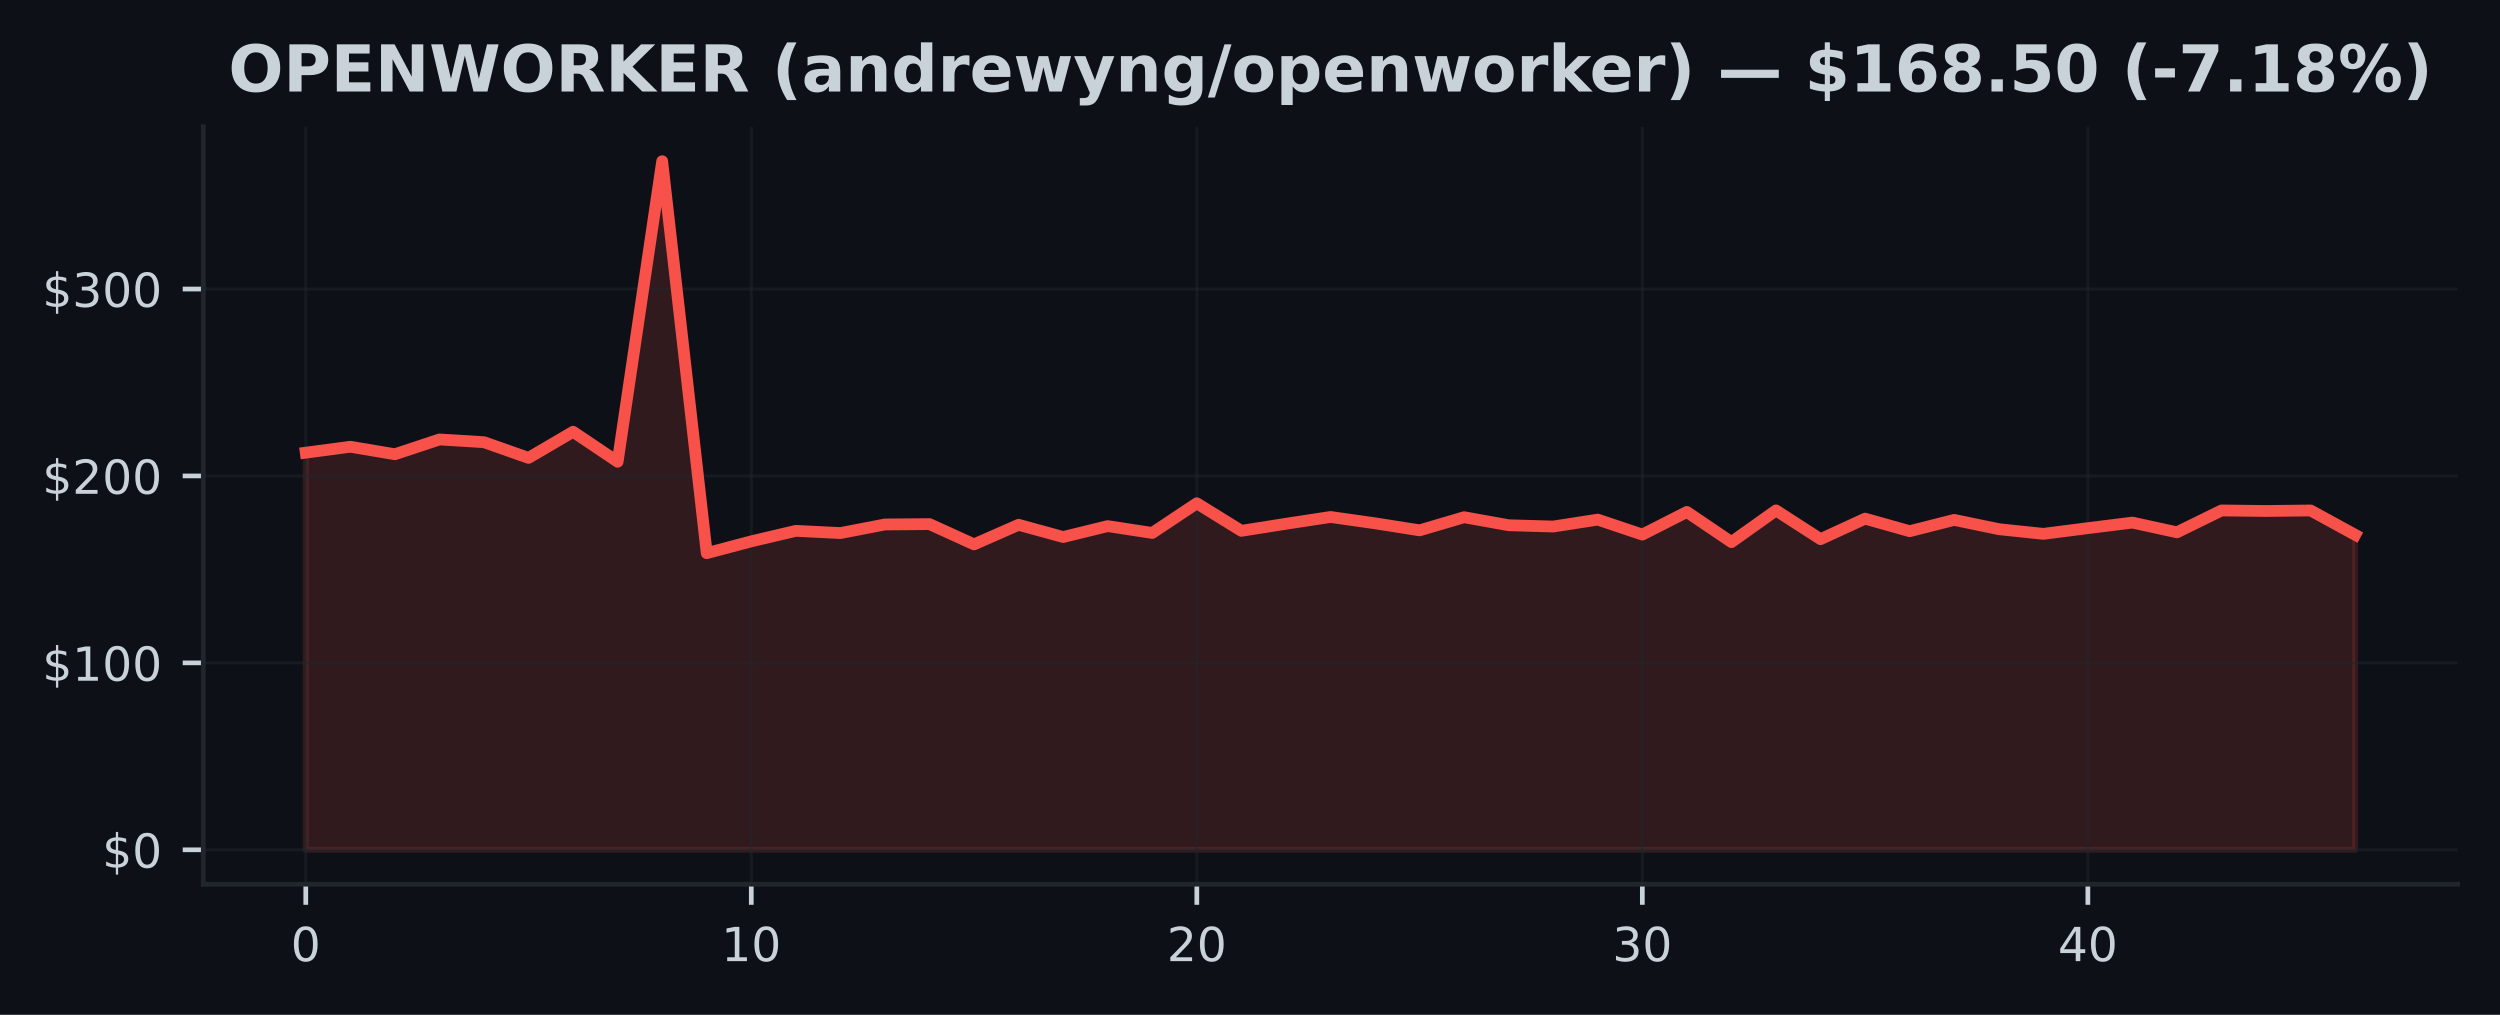
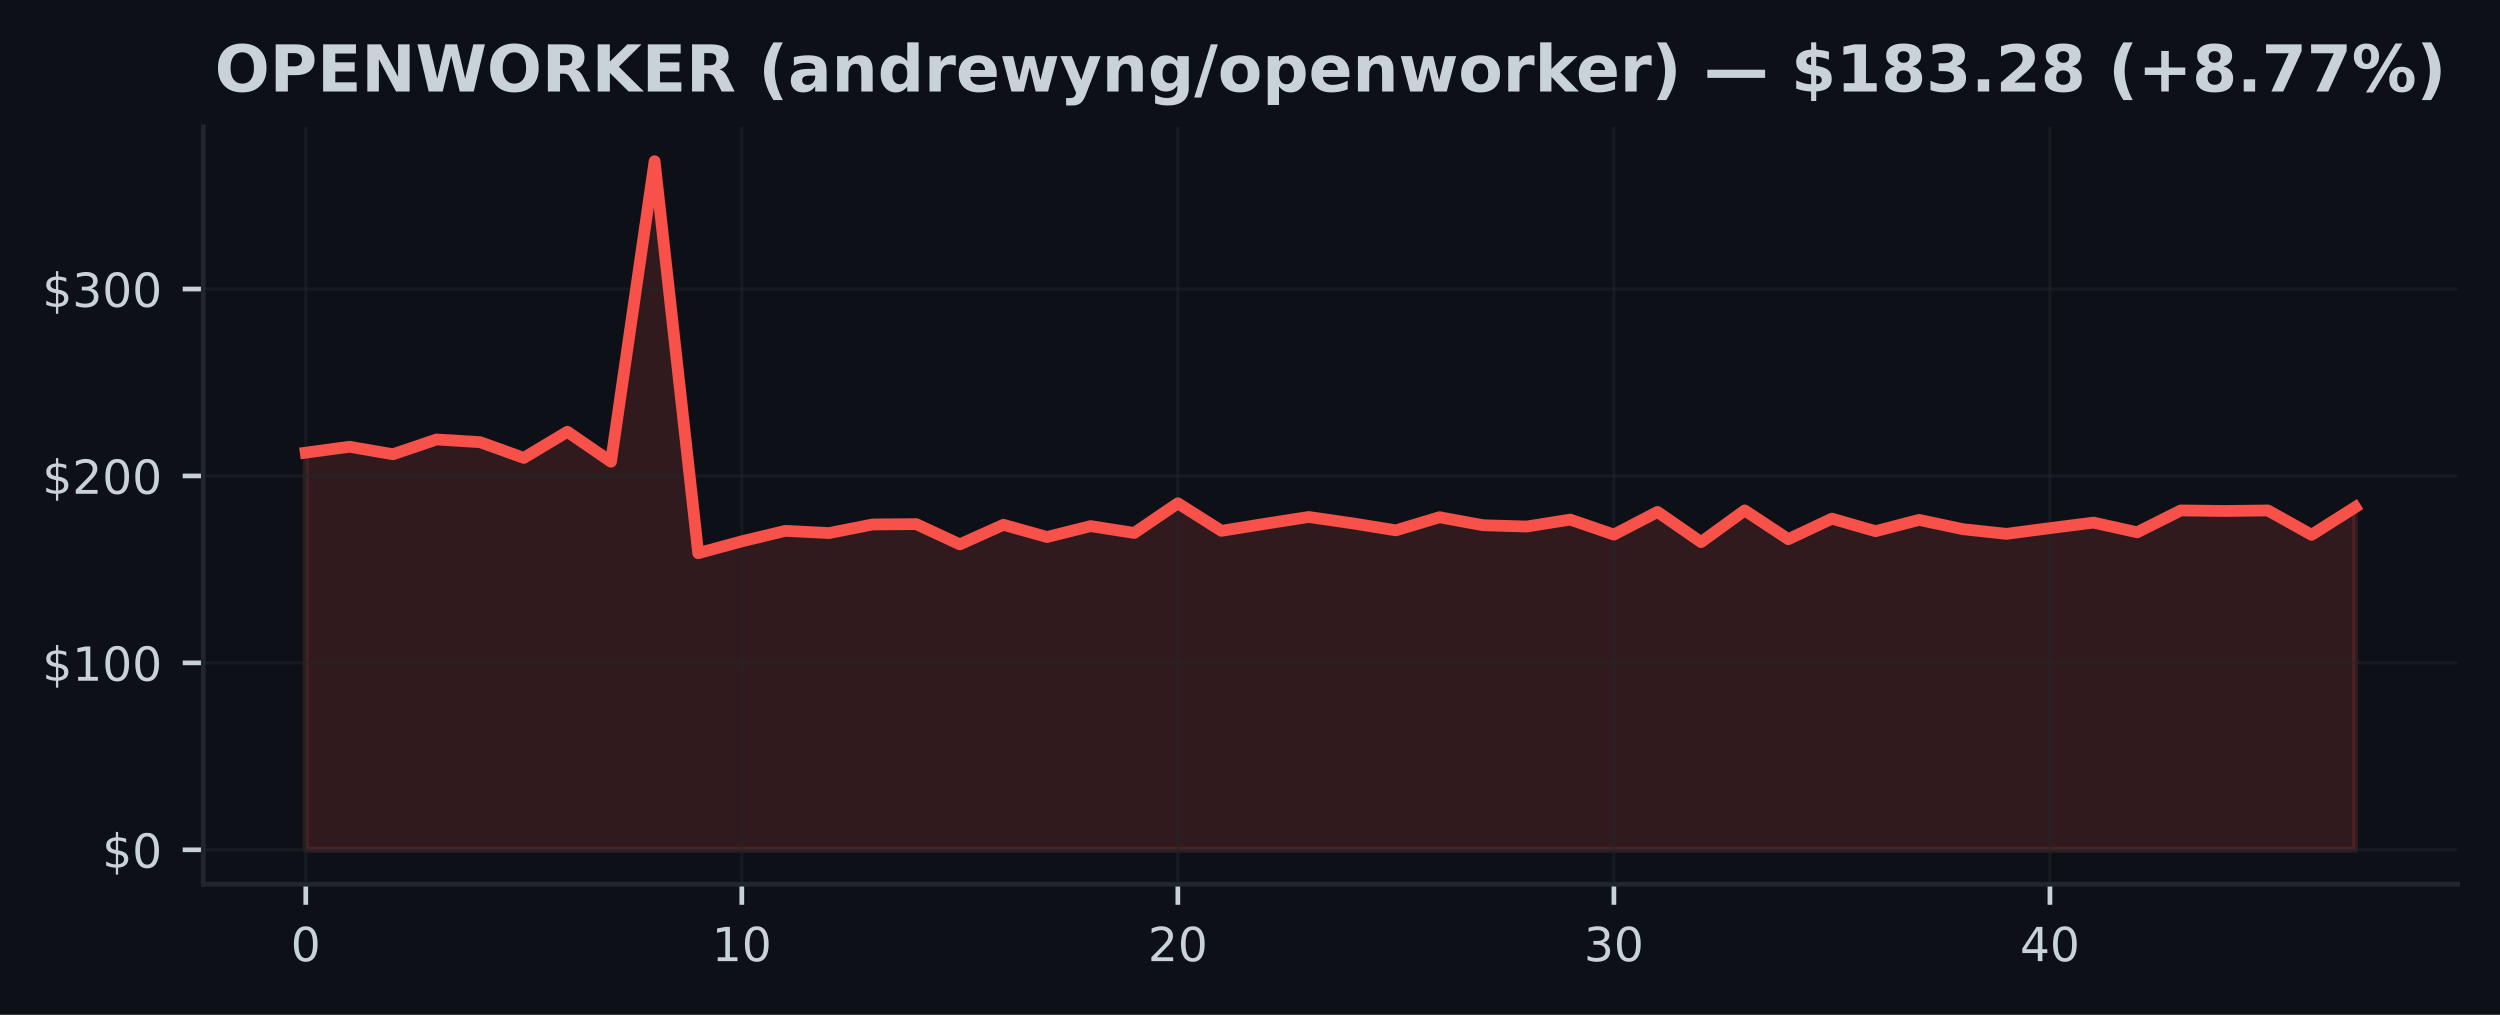
<svg xmlns="http://www.w3.org/2000/svg" xmlns:xlink="http://www.w3.org/1999/xlink" width="425pt" height="172.518pt" viewBox="0 0 425 172.518" version="1.1">
  <defs>
    <style type="text/css">*{stroke-linejoin: round; stroke-linecap: butt}</style>
  </defs>
  <g id="figure_1">
    <g id="patch_1">
      <path d="M 0 172.518  L 425 172.518  L 425 0  L 0 0  z " style="fill: #0d1117" />
    </g>
    <g id="axes_1">
      <g id="patch_2">
        <path d="M 34.56 150.318  L 417.8 150.318  L 417.8 21.558  L 34.56 21.558  z " style="fill: #0d1117" />
      </g>
      <g id="FillBetweenPolyCollection_1">
        <defs>
-           <path id="mb3d526b3e8" d="M 51.98 -28.053  L 51.98 -95.563  L 59.554 -96.571  L 67.128 -95.296  L 74.702 -97.81  L 82.276 -97.346  L 89.85 -94.677  L 97.423 -99.119  L 104.997 -94.025  L 112.571 -145.107  L 120.145 -78.48  L 127.719 -80.491  L 135.293 -82.274  L 142.867 -81.896  L 150.441 -83.358  L 158.015 -83.421  L 165.589 -79.977  L 173.163 -83.304  L 180.737 -81.226  L 188.31 -83.081  L 195.884 -81.915  L 203.458 -86.961  L 211.032 -82.277  L 218.606 -83.475  L 226.18 -84.632  L 233.754 -83.558  L 241.328 -82.36  L 248.902 -84.591  L 256.476 -83.228  L 264.05 -83.008  L 271.623 -84.184  L 279.197 -81.639  L 286.771 -85.49  L 294.345 -80.361  L 301.919 -85.747  L 309.493 -80.86  L 317.067 -84.346  L 324.641 -82.217  L 332.215 -84.136  L 339.789 -82.56  L 347.363 -81.763  L 354.937 -82.735  L 362.51 -83.676  L 370.084 -82.026  L 377.658 -85.741  L 385.232 -85.649  L 392.806 -85.738  L 400.38 -81.597  L 400.38 -28.053  L 400.38 -28.053  L 392.806 -28.053  L 385.232 -28.053  L 377.658 -28.053  L 370.084 -28.053  L 362.51 -28.053  L 354.937 -28.053  L 347.363 -28.053  L 339.789 -28.053  L 332.215 -28.053  L 324.641 -28.053  L 317.067 -28.053  L 309.493 -28.053  L 301.919 -28.053  L 294.345 -28.053  L 286.771 -28.053  L 279.197 -28.053  L 271.623 -28.053  L 264.05 -28.053  L 256.476 -28.053  L 248.902 -28.053  L 241.328 -28.053  L 233.754 -28.053  L 226.18 -28.053  L 218.606 -28.053  L 211.032 -28.053  L 203.458 -28.053  L 195.884 -28.053  L 188.31 -28.053  L 180.737 -28.053  L 173.163 -28.053  L 165.589 -28.053  L 158.015 -28.053  L 150.441 -28.053  L 142.867 -28.053  L 135.293 -28.053  L 127.719 -28.053  L 120.145 -28.053  L 112.571 -28.053  L 104.997 -28.053  L 97.423 -28.053  L 89.85 -28.053  L 82.276 -28.053  L 74.702 -28.053  L 67.128 -28.053  L 59.554 -28.053  L 51.98 -28.053  z " style="stroke: #f85149; stroke-opacity: 0.15" />
+           <path id="md46fcd8a33" d="M 51.98 -28.053  L 51.98 -95.563  L 59.393 -96.571  L 66.806 -95.296  L 74.218 -97.81  L 81.631 -97.346  L 89.044 -94.677  L 96.457 -99.119  L 103.869 -94.025  L 111.282 -145.107  L 118.695 -78.48  L 126.108 -80.491  L 133.52 -82.274  L 140.933 -81.896  L 148.346 -83.358  L 155.759 -83.421  L 163.171 -79.977  L 170.584 -83.304  L 177.997 -81.226  L 185.41 -83.081  L 192.823 -81.915  L 200.235 -86.961  L 207.648 -82.277  L 215.061 -83.475  L 222.474 -84.632  L 229.886 -83.558  L 237.299 -82.36  L 244.712 -84.591  L 252.125 -83.228  L 259.537 -83.008  L 266.95 -84.184  L 274.363 -81.639  L 281.776 -85.49  L 289.189 -80.361  L 296.601 -85.747  L 304.014 -80.86  L 311.427 -84.346  L 318.84 -82.217  L 326.252 -84.136  L 333.665 -82.56  L 341.078 -81.763  L 348.491 -82.735  L 355.903 -83.676  L 363.316 -82.026  L 370.729 -85.741  L 378.142 -85.649  L 385.554 -85.738  L 392.967 -81.597  L 400.38 -86.294  L 400.38 -28.053  L 400.38 -28.053  L 392.967 -28.053  L 385.554 -28.053  L 378.142 -28.053  L 370.729 -28.053  L 363.316 -28.053  L 355.903 -28.053  L 348.491 -28.053  L 341.078 -28.053  L 333.665 -28.053  L 326.252 -28.053  L 318.84 -28.053  L 311.427 -28.053  L 304.014 -28.053  L 296.601 -28.053  L 289.189 -28.053  L 281.776 -28.053  L 274.363 -28.053  L 266.95 -28.053  L 259.537 -28.053  L 252.125 -28.053  L 244.712 -28.053  L 237.299 -28.053  L 229.886 -28.053  L 222.474 -28.053  L 215.061 -28.053  L 207.648 -28.053  L 200.235 -28.053  L 192.823 -28.053  L 185.41 -28.053  L 177.997 -28.053  L 170.584 -28.053  L 163.171 -28.053  L 155.759 -28.053  L 148.346 -28.053  L 140.933 -28.053  L 133.52 -28.053  L 126.108 -28.053  L 118.695 -28.053  L 111.282 -28.053  L 103.869 -28.053  L 96.457 -28.053  L 89.044 -28.053  L 81.631 -28.053  L 74.218 -28.053  L 66.806 -28.053  L 59.393 -28.053  L 51.98 -28.053  z " style="stroke: #f85149; stroke-opacity: 0.15" />
        </defs>
-         <g clip-path="url(#pcbb90c6003)">
-           <use xlink:href="#mb3d526b3e8" x="0" y="172.518" style="fill: #f85149; fill-opacity: 0.15; stroke: #f85149; stroke-opacity: 0.15" />
+         <g clip-path="url(#pa73be87cc6)">
+           <use xlink:href="#md46fcd8a33" x="0" y="172.518" style="fill: #f85149; fill-opacity: 0.15; stroke: #f85149; stroke-opacity: 0.15" />
        </g>
      </g>
      <g id="matplotlib.axis_1">
        <g id="xtick_1">
          <g id="line2d_1">
-             <path d="M 51.98 150.318  L 51.98 21.558  " clip-path="url(#pcbb90c6003)" style="fill: none; stroke: #21262d; stroke-opacity: 0.5; stroke-width: 0.5; stroke-linecap: square" />
+             <path d="M 51.98 150.318  L 51.98 21.558  " clip-path="url(#pa73be87cc6)" style="fill: none; stroke: #21262d; stroke-opacity: 0.5; stroke-width: 0.5; stroke-linecap: square" />
          </g>
          <g id="line2d_2">
            <defs>
-               <path id="mde42658c79" d="M 0 0  L 0 3.5  " style="stroke: #c9d1d9; stroke-width: 0.8" />
+               <path id="m5f9de7ad8f" d="M 0 0  L 0 3.5  " style="stroke: #c9d1d9; stroke-width: 0.8" />
            </defs>
            <g>
-               <use xlink:href="#mde42658c79" x="51.98" y="150.318" style="fill: #c9d1d9; stroke: #c9d1d9; stroke-width: 0.8" />
+               <use xlink:href="#m5f9de7ad8f" x="51.98" y="150.318" style="fill: #c9d1d9; stroke: #c9d1d9; stroke-width: 0.8" />
            </g>
          </g>
          <g id="text_1">
            <g style="fill: #c9d1d9" transform="translate(49.435 163.3964) scale(0.08 -0.08)">
              <defs>
                <path id="DejaVuSans-13" d="M 2034 4250  Q 1547 4250 1301 3770  Q 1056 3291 1056 2328  Q 1056 1369 1301 889  Q 1547 409 2034 409  Q 2525 409 2770 889  Q 3016 1369 3016 2328  Q 3016 3291 2770 3770  Q 2525 4250 2034 4250  z M 2034 4750  Q 2819 4750 3233 4129  Q 3647 3509 3647 2328  Q 3647 1150 3233 529  Q 2819 -91 2034 -91  Q 1250 -91 836 529  Q 422 1150 422 2328  Q 422 3509 836 4129  Q 1250 4750 2034 4750  z " transform="scale(0.015625)" />
              </defs>
              <use xlink:href="#DejaVuSans-13" />
            </g>
          </g>
        </g>
        <g id="xtick_2">
          <g id="line2d_3">
-             <path d="M 127.719 150.318  L 127.719 21.558  " clip-path="url(#pcbb90c6003)" style="fill: none; stroke: #21262d; stroke-opacity: 0.5; stroke-width: 0.5; stroke-linecap: square" />
+             <path d="M 126.108 150.318  L 126.108 21.558  " clip-path="url(#pa73be87cc6)" style="fill: none; stroke: #21262d; stroke-opacity: 0.5; stroke-width: 0.5; stroke-linecap: square" />
          </g>
          <g id="line2d_4">
            <g>
-               <use xlink:href="#mde42658c79" x="127.719" y="150.318" style="fill: #c9d1d9; stroke: #c9d1d9; stroke-width: 0.8" />
+               <use xlink:href="#m5f9de7ad8f" x="126.108" y="150.318" style="fill: #c9d1d9; stroke: #c9d1d9; stroke-width: 0.8" />
            </g>
          </g>
          <g id="text_2">
-             <g style="fill: #c9d1d9" transform="translate(122.6291 163.3964) scale(0.08 -0.08)">
+             <g style="fill: #c9d1d9" transform="translate(121.0177 163.3964) scale(0.08 -0.08)">
              <defs>
                <path id="DejaVuSans-14" d="M 794 531  L 1825 531  L 1825 4091  L 703 3866  L 703 4441  L 1819 4666  L 2450 4666  L 2450 531  L 3481 531  L 3481 0  L 794 0  L 794 531  z " transform="scale(0.015625)" />
              </defs>
              <use xlink:href="#DejaVuSans-14" />
              <use xlink:href="#DejaVuSans-13" transform="translate(63.625 0)" />
            </g>
          </g>
        </g>
        <g id="xtick_3">
          <g id="line2d_5">
-             <path d="M 203.458 150.318  L 203.458 21.558  " clip-path="url(#pcbb90c6003)" style="fill: none; stroke: #21262d; stroke-opacity: 0.5; stroke-width: 0.5; stroke-linecap: square" />
+             <path d="M 200.235 150.318  L 200.235 21.558  " clip-path="url(#pa73be87cc6)" style="fill: none; stroke: #21262d; stroke-opacity: 0.5; stroke-width: 0.5; stroke-linecap: square" />
          </g>
          <g id="line2d_6">
            <g>
-               <use xlink:href="#mde42658c79" x="203.458" y="150.318" style="fill: #c9d1d9; stroke: #c9d1d9; stroke-width: 0.8" />
+               <use xlink:href="#m5f9de7ad8f" x="200.235" y="150.318" style="fill: #c9d1d9; stroke: #c9d1d9; stroke-width: 0.8" />
            </g>
          </g>
          <g id="text_3">
-             <g style="fill: #c9d1d9" transform="translate(198.3683 163.3964) scale(0.08 -0.08)">
+             <g style="fill: #c9d1d9" transform="translate(195.1453 163.3964) scale(0.08 -0.08)">
              <defs>
                <path id="DejaVuSans-15" d="M 1228 531  L 3431 531  L 3431 0  L 469 0  L 469 531  Q 828 903 1448 1529  Q 2069 2156 2228 2338  Q 2531 2678 2651 2914  Q 2772 3150 2772 3378  Q 2772 3750 2511 3984  Q 2250 4219 1831 4219  Q 1534 4219 1204 4116  Q 875 4013 500 3803  L 500 4441  Q 881 4594 1212 4672  Q 1544 4750 1819 4750  Q 2544 4750 2975 4387  Q 3406 4025 3406 3419  Q 3406 3131 3298 2873  Q 3191 2616 2906 2266  Q 2828 2175 2409 1742  Q 1991 1309 1228 531  z " transform="scale(0.015625)" />
              </defs>
              <use xlink:href="#DejaVuSans-15" />
              <use xlink:href="#DejaVuSans-13" transform="translate(63.625 0)" />
            </g>
          </g>
        </g>
        <g id="xtick_4">
          <g id="line2d_7">
-             <path d="M 279.197 150.318  L 279.197 21.558  " clip-path="url(#pcbb90c6003)" style="fill: none; stroke: #21262d; stroke-opacity: 0.5; stroke-width: 0.5; stroke-linecap: square" />
+             <path d="M 274.363 150.318  L 274.363 21.558  " clip-path="url(#pa73be87cc6)" style="fill: none; stroke: #21262d; stroke-opacity: 0.5; stroke-width: 0.5; stroke-linecap: square" />
          </g>
          <g id="line2d_8">
            <g>
-               <use xlink:href="#mde42658c79" x="279.197" y="150.318" style="fill: #c9d1d9; stroke: #c9d1d9; stroke-width: 0.8" />
+               <use xlink:href="#m5f9de7ad8f" x="274.363" y="150.318" style="fill: #c9d1d9; stroke: #c9d1d9; stroke-width: 0.8" />
            </g>
          </g>
          <g id="text_4">
-             <g style="fill: #c9d1d9" transform="translate(274.1074 163.3964) scale(0.08 -0.08)">
+             <g style="fill: #c9d1d9" transform="translate(269.273 163.3964) scale(0.08 -0.08)">
              <defs>
                <path id="DejaVuSans-16" d="M 2597 2516  Q 3050 2419 3304 2112  Q 3559 1806 3559 1356  Q 3559 666 3084 287  Q 2609 -91 1734 -91  Q 1441 -91 1130 -33  Q 819 25 488 141  L 488 750  Q 750 597 1062 519  Q 1375 441 1716 441  Q 2309 441 2620 675  Q 2931 909 2931 1356  Q 2931 1769 2642 2001  Q 2353 2234 1838 2234  L 1294 2234  L 1294 2753  L 1863 2753  Q 2328 2753 2575 2939  Q 2822 3125 2822 3475  Q 2822 3834 2567 4026  Q 2313 4219 1838 4219  Q 1578 4219 1281 4162  Q 984 4106 628 3988  L 628 4550  Q 988 4650 1302 4700  Q 1616 4750 1894 4750  Q 2613 4750 3031 4423  Q 3450 4097 3450 3541  Q 3450 3153 3228 2886  Q 3006 2619 2597 2516  z " transform="scale(0.015625)" />
              </defs>
              <use xlink:href="#DejaVuSans-16" />
              <use xlink:href="#DejaVuSans-13" transform="translate(63.625 0)" />
            </g>
          </g>
        </g>
        <g id="xtick_5">
          <g id="line2d_9">
-             <path d="M 354.937 150.318  L 354.937 21.558  " clip-path="url(#pcbb90c6003)" style="fill: none; stroke: #21262d; stroke-opacity: 0.5; stroke-width: 0.5; stroke-linecap: square" />
+             <path d="M 348.491 150.318  L 348.491 21.558  " clip-path="url(#pa73be87cc6)" style="fill: none; stroke: #21262d; stroke-opacity: 0.5; stroke-width: 0.5; stroke-linecap: square" />
          </g>
          <g id="line2d_10">
            <g>
-               <use xlink:href="#mde42658c79" x="354.937" y="150.318" style="fill: #c9d1d9; stroke: #c9d1d9; stroke-width: 0.8" />
+               <use xlink:href="#m5f9de7ad8f" x="348.491" y="150.318" style="fill: #c9d1d9; stroke: #c9d1d9; stroke-width: 0.8" />
            </g>
          </g>
          <g id="text_5">
-             <g style="fill: #c9d1d9" transform="translate(349.8465 163.3964) scale(0.08 -0.08)">
+             <g style="fill: #c9d1d9" transform="translate(343.4006 163.3964) scale(0.08 -0.08)">
              <defs>
                <path id="DejaVuSans-17" d="M 2419 4116  L 825 1625  L 2419 1625  L 2419 4116  z M 2253 4666  L 3047 4666  L 3047 1625  L 3713 1625  L 3713 1100  L 3047 1100  L 3047 0  L 2419 0  L 2419 1100  L 313 1100  L 313 1709  L 2253 4666  z " transform="scale(0.015625)" />
              </defs>
              <use xlink:href="#DejaVuSans-17" />
              <use xlink:href="#DejaVuSans-13" transform="translate(63.625 0)" />
            </g>
          </g>
        </g>
      </g>
      <g id="matplotlib.axis_2">
        <g id="ytick_1">
          <g id="line2d_11">
-             <path d="M 34.56 144.466  L 417.8 144.466  " clip-path="url(#pcbb90c6003)" style="fill: none; stroke: #21262d; stroke-opacity: 0.5; stroke-width: 0.5; stroke-linecap: square" />
+             <path d="M 34.56 144.466  L 417.8 144.466  " clip-path="url(#pa73be87cc6)" style="fill: none; stroke: #21262d; stroke-opacity: 0.5; stroke-width: 0.5; stroke-linecap: square" />
          </g>
          <g id="line2d_12">
            <defs>
-               <path id="mb3b84b0745" d="M 0 0  L -3.5 0  " style="stroke: #c9d1d9; stroke-width: 0.8" />
+               <path id="m953958dd53" d="M 0 0  L -3.5 0  " style="stroke: #c9d1d9; stroke-width: 0.8" />
            </defs>
            <g>
-               <use xlink:href="#mb3b84b0745" x="34.56" y="144.466" style="fill: #c9d1d9; stroke: #c9d1d9; stroke-width: 0.8" />
+               <use xlink:href="#m953958dd53" x="34.56" y="144.466" style="fill: #c9d1d9; stroke: #c9d1d9; stroke-width: 0.8" />
            </g>
          </g>
          <g id="text_6">
            <g style="fill: #c9d1d9" transform="translate(17.38 147.5049) scale(0.08 -0.08)">
              <defs>
                <path id="DejaVuSans-7" d="M 2163 -941  L 1850 -941  L 1847 0  Q 1519 6 1191 76  Q 863 147 531 288  L 531 850  Q 850 650 1176 548  Q 1503 447 1850 444  L 1850 1869  Q 1159 1981 845 2250  Q 531 2519 531 2988  Q 531 3497 872 3790  Q 1213 4084 1850 4128  L 1850 4863  L 2163 4863  L 2163 4138  Q 2453 4125 2725 4076  Q 2997 4028 3256 3944  L 3256 3397  Q 2997 3528 2723 3600  Q 2450 3672 2163 3684  L 2163 2350  Q 2872 2241 3206 1959  Q 3541 1678 3541 1191  Q 3541 663 3186 358  Q 2831 53 2163 6  L 2163 -941  z M 1850 2406  L 1850 3688  Q 1488 3647 1297 3481  Q 1106 3316 1106 3041  Q 1106 2772 1282 2622  Q 1459 2472 1850 2406  z M 2163 1806  L 2163 453  Q 2559 506 2761 678  Q 2963 850 2963 1131  Q 2963 1406 2770 1568  Q 2578 1731 2163 1806  z " transform="scale(0.015625)" />
              </defs>
              <use xlink:href="#DejaVuSans-7" />
              <use xlink:href="#DejaVuSans-13" transform="translate(63.625 0)" />
            </g>
          </g>
        </g>
        <g id="ytick_2">
          <g id="line2d_13">
-             <path d="M 34.56 112.688  L 417.8 112.688  " clip-path="url(#pcbb90c6003)" style="fill: none; stroke: #21262d; stroke-opacity: 0.5; stroke-width: 0.5; stroke-linecap: square" />
+             <path d="M 34.56 112.688  L 417.8 112.688  " clip-path="url(#pa73be87cc6)" style="fill: none; stroke: #21262d; stroke-opacity: 0.5; stroke-width: 0.5; stroke-linecap: square" />
          </g>
          <g id="line2d_14">
            <g>
-               <use xlink:href="#mb3b84b0745" x="34.56" y="112.688" style="fill: #c9d1d9; stroke: #c9d1d9; stroke-width: 0.8" />
+               <use xlink:href="#m953958dd53" x="34.56" y="112.688" style="fill: #c9d1d9; stroke: #c9d1d9; stroke-width: 0.8" />
            </g>
          </g>
          <g id="text_7">
            <g style="fill: #c9d1d9" transform="translate(7.2 115.7277) scale(0.08 -0.08)">
              <use xlink:href="#DejaVuSans-7" />
              <use xlink:href="#DejaVuSans-14" transform="translate(63.625 0)" />
              <use xlink:href="#DejaVuSans-13" transform="translate(127.25 0)" />
              <use xlink:href="#DejaVuSans-13" transform="translate(190.875 0)" />
            </g>
          </g>
        </g>
        <g id="ytick_3">
          <g id="line2d_15">
-             <path d="M 34.56 80.911  L 417.8 80.911  " clip-path="url(#pcbb90c6003)" style="fill: none; stroke: #21262d; stroke-opacity: 0.5; stroke-width: 0.5; stroke-linecap: square" />
+             <path d="M 34.56 80.911  L 417.8 80.911  " clip-path="url(#pa73be87cc6)" style="fill: none; stroke: #21262d; stroke-opacity: 0.5; stroke-width: 0.5; stroke-linecap: square" />
          </g>
          <g id="line2d_16">
            <g>
-               <use xlink:href="#mb3b84b0745" x="34.56" y="80.911" style="fill: #c9d1d9; stroke: #c9d1d9; stroke-width: 0.8" />
+               <use xlink:href="#m953958dd53" x="34.56" y="80.911" style="fill: #c9d1d9; stroke: #c9d1d9; stroke-width: 0.8" />
            </g>
          </g>
          <g id="text_8">
            <g style="fill: #c9d1d9" transform="translate(7.2 83.9505) scale(0.08 -0.08)">
              <use xlink:href="#DejaVuSans-7" />
              <use xlink:href="#DejaVuSans-15" transform="translate(63.625 0)" />
              <use xlink:href="#DejaVuSans-13" transform="translate(127.25 0)" />
              <use xlink:href="#DejaVuSans-13" transform="translate(190.875 0)" />
            </g>
          </g>
        </g>
        <g id="ytick_4">
          <g id="line2d_17">
-             <path d="M 34.56 49.134  L 417.8 49.134  " clip-path="url(#pcbb90c6003)" style="fill: none; stroke: #21262d; stroke-opacity: 0.5; stroke-width: 0.5; stroke-linecap: square" />
+             <path d="M 34.56 49.134  L 417.8 49.134  " clip-path="url(#pa73be87cc6)" style="fill: none; stroke: #21262d; stroke-opacity: 0.5; stroke-width: 0.5; stroke-linecap: square" />
          </g>
          <g id="line2d_18">
            <g>
-               <use xlink:href="#mb3b84b0745" x="34.56" y="49.134" style="fill: #c9d1d9; stroke: #c9d1d9; stroke-width: 0.8" />
+               <use xlink:href="#m953958dd53" x="34.56" y="49.134" style="fill: #c9d1d9; stroke: #c9d1d9; stroke-width: 0.8" />
            </g>
          </g>
          <g id="text_9">
            <g style="fill: #c9d1d9" transform="translate(7.2 52.17329) scale(0.08 -0.08)">
              <use xlink:href="#DejaVuSans-7" />
              <use xlink:href="#DejaVuSans-16" transform="translate(63.625 0)" />
              <use xlink:href="#DejaVuSans-13" transform="translate(127.25 0)" />
              <use xlink:href="#DejaVuSans-13" transform="translate(190.875 0)" />
            </g>
          </g>
        </g>
      </g>
      <g id="line2d_19">
-         <path d="M 51.98 76.955  L 59.554 75.948  L 67.128 77.222  L 74.702 74.708  L 82.276 75.172  L 89.85 77.841  L 97.423 73.399  L 104.997 78.493  L 112.571 27.411  L 120.145 94.038  L 127.719 92.027  L 135.293 90.244  L 142.867 90.622  L 150.441 89.16  L 158.015 89.097  L 165.589 92.542  L 173.163 89.215  L 180.737 91.293  L 188.31 89.437  L 195.884 90.603  L 203.458 85.557  L 211.032 90.241  L 218.606 89.043  L 226.18 87.886  L 233.754 88.96  L 241.328 90.158  L 248.902 87.928  L 256.476 89.291  L 264.05 89.51  L 271.623 88.334  L 279.197 90.88  L 286.771 87.028  L 294.345 92.157  L 301.919 86.771  L 309.493 91.658  L 317.067 88.172  L 324.641 90.301  L 332.215 88.382  L 339.789 89.958  L 347.363 90.756  L 354.937 89.783  L 362.51 88.843  L 370.084 90.492  L 377.658 86.777  L 385.232 86.869  L 392.806 86.78  L 400.38 90.921  " clip-path="url(#pcbb90c6003)" style="fill: none; stroke: #f85149; stroke-width: 2; stroke-linecap: square" />
+         <path d="M 51.98 76.955  L 59.393 75.948  L 66.806 77.222  L 74.218 74.708  L 81.631 75.172  L 89.044 77.841  L 96.457 73.399  L 103.869 78.493  L 111.282 27.411  L 118.695 94.038  L 126.108 92.027  L 133.52 90.244  L 140.933 90.622  L 148.346 89.16  L 155.759 89.097  L 163.171 92.542  L 170.584 89.215  L 177.997 91.293  L 185.41 89.437  L 192.823 90.603  L 200.235 85.557  L 207.648 90.241  L 215.061 89.043  L 222.474 87.886  L 229.886 88.96  L 237.299 90.158  L 244.712 87.928  L 252.125 89.291  L 259.537 89.51  L 266.95 88.334  L 274.363 90.88  L 281.776 87.028  L 289.189 92.157  L 296.601 86.771  L 304.014 91.658  L 311.427 88.172  L 318.84 90.301  L 326.252 88.382  L 333.665 89.958  L 341.078 90.756  L 348.491 89.783  L 355.903 88.843  L 363.316 90.492  L 370.729 86.777  L 378.142 86.869  L 385.554 86.78  L 392.967 90.921  L 400.38 86.224  " clip-path="url(#pa73be87cc6)" style="fill: none; stroke: #f85149; stroke-width: 2; stroke-linecap: square" />
      </g>
      <g id="patch_3">
        <path d="M 34.56 150.318  L 34.56 21.558  " style="fill: none; stroke: #21262d; stroke-width: 0.8; stroke-linejoin: miter; stroke-linecap: square" />
      </g>
      <g id="patch_4">
        <path d="M 34.56 150.318  L 417.8 150.318  " style="fill: none; stroke: #21262d; stroke-width: 0.8; stroke-linejoin: miter; stroke-linecap: square" />
      </g>
      <g id="text_10">
-         <g style="fill: #c9d1d9" transform="translate(38.83453 15.55828) scale(0.11 -0.11)">
+         <g style="fill: #c9d1d9" transform="translate(36.5082 15.55828) scale(0.11 -0.11)">
          <defs>
            <path id="DejaVuSans-Bold-32" d="M 2719 3878  Q 2169 3878 1866 3472  Q 1563 3066 1563 2328  Q 1563 1594 1866 1187  Q 2169 781 2719 781  Q 3272 781 3575 1187  Q 3878 1594 3878 2328  Q 3878 3066 3575 3472  Q 3272 3878 2719 3878  z M 2719 4750  Q 3844 4750 4481 4106  Q 5119 3463 5119 2328  Q 5119 1197 4481 553  Q 3844 -91 2719 -91  Q 1597 -91 958 553  Q 319 1197 319 2328  Q 319 3463 958 4106  Q 1597 4750 2719 4750  z " transform="scale(0.015625)" />
            <path id="DejaVuSans-Bold-33" d="M 588 4666  L 2584 4666  Q 3475 4666 3951 4270  Q 4428 3875 4428 3144  Q 4428 2409 3951 2014  Q 3475 1619 2584 1619  L 1791 1619  L 1791 0  L 588 0  L 588 4666  z M 1791 3794  L 1791 2491  L 2456 2491  Q 2806 2491 2997 2661  Q 3188 2831 3188 3144  Q 3188 3456 2997 3625  Q 2806 3794 2456 3794  L 1791 3794  z " transform="scale(0.015625)" />
            <path id="DejaVuSans-Bold-28" d="M 588 4666  L 3834 4666  L 3834 3756  L 1791 3756  L 1791 2888  L 3713 2888  L 3713 1978  L 1791 1978  L 1791 909  L 3903 909  L 3903 0  L 588 0  L 588 4666  z " transform="scale(0.015625)" />
            <path id="DejaVuSans-Bold-31" d="M 588 4666  L 1931 4666  L 3628 1466  L 3628 4666  L 4769 4666  L 4769 0  L 3425 0  L 1728 3200  L 1728 0  L 588 0  L 588 4666  z " transform="scale(0.015625)" />
            <path id="DejaVuSans-Bold-3a" d="M 191 4666  L 1344 4666  L 2150 1275  L 2950 4666  L 4109 4666  L 4909 1275  L 5716 4666  L 6859 4666  L 5759 0  L 4372 0  L 3525 3547  L 2688 0  L 1300 0  L 191 4666  z " transform="scale(0.015625)" />
            <path id="DejaVuSans-Bold-35" d="M 2297 2597  Q 2675 2597 2839 2737  Q 3003 2878 3003 3200  Q 3003 3519 2839 3656  Q 2675 3794 2297 3794  L 1791 3794  L 1791 2597  L 2297 2597  z M 1791 1766  L 1791 0  L 588 0  L 588 4666  L 2425 4666  Q 3347 4666 3776 4356  Q 4206 4047 4206 3378  Q 4206 2916 3982 2619  Q 3759 2322 3309 2181  Q 3556 2125 3751 1926  Q 3947 1728 4147 1325  L 4800 0  L 3519 0  L 2950 1159  Q 2778 1509 2601 1637  Q 2425 1766 2131 1766  L 1791 1766  z " transform="scale(0.015625)" />
            <path id="DejaVuSans-Bold-2e" d="M 588 4666  L 1791 4666  L 1791 2963  L 3525 4666  L 4922 4666  L 2675 2456  L 5153 0  L 3647 0  L 1791 1838  L 1791 0  L 588 0  L 588 4666  z " transform="scale(0.015625)" />
            <path id="DejaVuSans-Bold-3" transform="scale(0.015625)" />
            <path id="DejaVuSans-Bold-b" d="M 2413 -844  L 1484 -844  Q 1006 -72 778 623  Q 550 1319 550 2003  Q 550 2688 779 3389  Q 1009 4091 1484 4856  L 2413 4856  Q 2013 4116 1813 3408  Q 1613 2700 1613 2009  Q 1613 1319 1811 609  Q 2009 -100 2413 -844  z " transform="scale(0.015625)" />
            <path id="DejaVuSans-Bold-44" d="M 2106 1575  Q 1756 1575 1579 1456  Q 1403 1338 1403 1106  Q 1403 894 1545 773  Q 1688 653 1941 653  Q 2256 653 2472 879  Q 2688 1106 2688 1447  L 2688 1575  L 2106 1575  z M 3816 1997  L 3816 0  L 2688 0  L 2688 519  Q 2463 200 2181 54  Q 1900 -91 1497 -91  Q 953 -91 614 226  Q 275 544 275 1050  Q 275 1666 698 1953  Q 1122 2241 2028 2241  L 2688 2241  L 2688 2328  Q 2688 2594 2478 2717  Q 2269 2841 1825 2841  Q 1466 2841 1156 2769  Q 847 2697 581 2553  L 581 3406  Q 941 3494 1303 3539  Q 1666 3584 2028 3584  Q 2975 3584 3395 3211  Q 3816 2838 3816 1997  z " transform="scale(0.015625)" />
            <path id="DejaVuSans-Bold-51" d="M 4056 2131  L 4056 0  L 2931 0  L 2931 347  L 2931 1631  Q 2931 2084 2911 2256  Q 2891 2428 2841 2509  Q 2775 2619 2662 2680  Q 2550 2741 2406 2741  Q 2056 2741 1856 2470  Q 1656 2200 1656 1722  L 1656 0  L 538 0  L 538 3500  L 1656 3500  L 1656 2988  Q 1909 3294 2193 3439  Q 2478 3584 2822 3584  Q 3428 3584 3742 3212  Q 4056 2841 4056 2131  z " transform="scale(0.015625)" />
            <path id="DejaVuSans-Bold-47" d="M 2919 2988  L 2919 4863  L 4044 4863  L 4044 0  L 2919 0  L 2919 506  Q 2688 197 2409 53  Q 2131 -91 1766 -91  Q 1119 -91 703 423  Q 288 938 288 1747  Q 288 2556 703 3070  Q 1119 3584 1766 3584  Q 2128 3584 2408 3439  Q 2688 3294 2919 2988  z M 2181 722  Q 2541 722 2730 984  Q 2919 1247 2919 1747  Q 2919 2247 2730 2509  Q 2541 2772 2181 2772  Q 1825 2772 1636 2509  Q 1447 2247 1447 1747  Q 1447 1247 1636 984  Q 1825 722 2181 722  z " transform="scale(0.015625)" />
            <path id="DejaVuSans-Bold-55" d="M 3138 2547  Q 2991 2616 2845 2648  Q 2700 2681 2553 2681  Q 2122 2681 1889 2404  Q 1656 2128 1656 1613  L 1656 0  L 538 0  L 538 3500  L 1656 3500  L 1656 2925  Q 1872 3269 2151 3426  Q 2431 3584 2822 3584  Q 2878 3584 2943 3579  Q 3009 3575 3134 3559  L 3138 2547  z " transform="scale(0.015625)" />
            <path id="DejaVuSans-Bold-48" d="M 4031 1759  L 4031 1441  L 1416 1441  Q 1456 1047 1700 850  Q 1944 653 2381 653  Q 2734 653 3104 758  Q 3475 863 3866 1075  L 3866 213  Q 3469 63 3072 -14  Q 2675 -91 2278 -91  Q 1328 -91 801 392  Q 275 875 275 1747  Q 275 2603 792 3093  Q 1309 3584 2216 3584  Q 3041 3584 3536 3087  Q 4031 2591 4031 1759  z M 2881 2131  Q 2881 2450 2695 2645  Q 2509 2841 2209 2841  Q 1884 2841 1681 2658  Q 1478 2475 1428 2131  L 2881 2131  z " transform="scale(0.015625)" />
            <path id="DejaVuSans-Bold-5a" d="M 225 3500  L 1313 3500  L 1900 1088  L 2491 3500  L 3425 3500  L 4013 1113  L 4603 3500  L 5691 3500  L 4769 0  L 3547 0  L 2956 2406  L 2369 0  L 1147 0  L 225 3500  z " transform="scale(0.015625)" />
            <path id="DejaVuSans-Bold-5c" d="M 78 3500  L 1197 3500  L 2138 1125  L 2938 3500  L 4056 3500  L 2584 -331  Q 2363 -916 2067 -1148  Q 1772 -1381 1288 -1381  L 641 -1381  L 641 -647  L 991 -647  Q 1275 -647 1404 -556  Q 1534 -466 1606 -231  L 1638 -134  L 78 3500  z " transform="scale(0.015625)" />
            <path id="DejaVuSans-Bold-4a" d="M 2919 594  Q 2688 288 2409 144  Q 2131 0 1766 0  Q 1125 0 706 504  Q 288 1009 288 1791  Q 288 2575 706 3076  Q 1125 3578 1766 3578  Q 2131 3578 2409 3434  Q 2688 3291 2919 2981  L 2919 3500  L 4044 3500  L 4044 353  Q 4044 -491 3511 -936  Q 2978 -1381 1966 -1381  Q 1638 -1381 1331 -1331  Q 1025 -1281 716 -1178  L 716 -306  Q 1009 -475 1290 -558  Q 1572 -641 1856 -641  Q 2406 -641 2662 -400  Q 2919 -159 2919 353  L 2919 594  z M 2181 2772  Q 1834 2772 1640 2515  Q 1447 2259 1447 1791  Q 1447 1309 1634 1061  Q 1822 813 2181 813  Q 2531 813 2725 1069  Q 2919 1325 2919 1791  Q 2919 2259 2725 2515  Q 2531 2772 2181 2772  z " transform="scale(0.015625)" />
            <path id="DejaVuSans-Bold-12" d="M 1644 4666  L 2338 4666  L 691 -594  L 0 -594  L 1644 4666  z " transform="scale(0.015625)" />
            <path id="DejaVuSans-Bold-52" d="M 2203 2784  Q 1831 2784 1636 2517  Q 1441 2250 1441 1747  Q 1441 1244 1636 976  Q 1831 709 2203 709  Q 2569 709 2762 976  Q 2956 1244 2956 1747  Q 2956 2250 2762 2517  Q 2569 2784 2203 2784  z M 2203 3584  Q 3106 3584 3614 3096  Q 4122 2609 4122 1747  Q 4122 884 3614 396  Q 3106 -91 2203 -91  Q 1297 -91 786 396  Q 275 884 275 1747  Q 275 2609 786 3096  Q 1297 3584 2203 3584  z " transform="scale(0.015625)" />
            <path id="DejaVuSans-Bold-53" d="M 1656 506  L 1656 -1331  L 538 -1331  L 538 3500  L 1656 3500  L 1656 2988  Q 1888 3294 2169 3439  Q 2450 3584 2816 3584  Q 3463 3584 3878 3070  Q 4294 2556 4294 1747  Q 4294 938 3878 423  Q 3463 -91 2816 -91  Q 2450 -91 2169 54  Q 1888 200 1656 506  z M 2400 2772  Q 2041 2772 1848 2508  Q 1656 2244 1656 1747  Q 1656 1250 1848 986  Q 2041 722 2400 722  Q 2759 722 2948 984  Q 3138 1247 3138 1747  Q 3138 2247 2948 2509  Q 2759 2772 2400 2772  z " transform="scale(0.015625)" />
            <path id="DejaVuSans-Bold-4e" d="M 538 4863  L 1656 4863  L 1656 2216  L 2944 3500  L 4244 3500  L 2534 1894  L 4378 0  L 3022 0  L 1656 1459  L 1656 0  L 538 0  L 538 4863  z " transform="scale(0.015625)" />
            <path id="DejaVuSans-Bold-c" d="M 513 -844  Q 913 -100 1113 609  Q 1313 1319 1313 2009  Q 1313 2700 1113 3408  Q 913 4116 513 4856  L 1441 4856  Q 1916 4091 2145 3389  Q 2375 2688 2375 2003  Q 2375 1319 2147 623  Q 1919 -72 1441 -844  L 513 -844  z " transform="scale(0.015625)" />
            <path id="DejaVuSans-Bold-af6" d="M 344 2156  L 6056 2156  L 6056 1350  L 344 1350  L 344 2156  z " transform="scale(0.015625)" />
            <path id="DejaVuSans-Bold-7" d="M 2484 -941  L 1978 -941  L 1975 0  Q 1584 16 1218 87  Q 853 159 506 288  L 506 1106  Q 866 922 1233 823  Q 1600 725 1978 713  L 1978 1684  L 1875 1703  Q 1128 1834 814 2115  Q 500 2397 500 2925  Q 500 3484 883 3798  Q 1266 4113 1975 4141  L 1978 4863  L 2484 4863  L 2484 4153  Q 2797 4128 3109 4075  Q 3422 4022 3738 3938  L 3738 3144  Q 3425 3275 3112 3348  Q 2800 3422 2484 3438  L 2484 2541  L 2584 2522  Q 3378 2397 3698 2105  Q 4019 1813 4019 1241  Q 4019 666 3637 358  Q 3256 50 2484 6  L 2484 -941  z M 1978 2613  L 1978 3428  Q 1756 3416 1623 3308  Q 1491 3200 1491 3034  Q 1491 2850 1612 2745  Q 1734 2641 1978 2613  z M 2484 1594  L 2484 725  Q 2756 728 2892 831  Q 3028 934 3028 1141  Q 3028 1353 2903 1458  Q 2778 1563 2484 1594  z " transform="scale(0.015625)" />
            <path id="DejaVuSans-Bold-14" d="M 750 831  L 1813 831  L 1813 3847  L 722 3622  L 722 4441  L 1806 4666  L 2950 4666  L 2950 831  L 4013 831  L 4013 0  L 750 0  L 750 831  z " transform="scale(0.015625)" />
-             <path id="DejaVuSans-Bold-19" d="M 2316 2303  Q 2000 2303 1842 2098  Q 1684 1894 1684 1484  Q 1684 1075 1842 870  Q 2000 666 2316 666  Q 2634 666 2792 870  Q 2950 1075 2950 1484  Q 2950 1894 2792 2098  Q 2634 2303 2316 2303  z M 3803 4544  L 3803 3681  Q 3506 3822 3243 3889  Q 2981 3956 2731 3956  Q 2194 3956 1894 3657  Q 1594 3359 1544 2772  Q 1750 2925 1990 3001  Q 2231 3078 2516 3078  Q 3231 3078 3670 2659  Q 4109 2241 4109 1563  Q 4109 813 3618 361  Q 3128 -91 2303 -91  Q 1394 -91 895 523  Q 397 1138 397 2266  Q 397 3422 980 4083  Q 1563 4744 2578 4744  Q 2900 4744 3203 4694  Q 3506 4644 3803 4544  z " transform="scale(0.015625)" />
            <path id="DejaVuSans-Bold-1b" d="M 2228 2088  Q 1891 2088 1709 1903  Q 1528 1719 1528 1375  Q 1528 1031 1709 848  Q 1891 666 2228 666  Q 2563 666 2741 848  Q 2919 1031 2919 1375  Q 2919 1722 2741 1905  Q 2563 2088 2228 2088  z M 1350 2484  Q 925 2613 709 2878  Q 494 3144 494 3541  Q 494 4131 934 4440  Q 1375 4750 2228 4750  Q 3075 4750 3515 4442  Q 3956 4134 3956 3541  Q 3956 3144 3739 2878  Q 3522 2613 3097 2484  Q 3572 2353 3814 2058  Q 4056 1763 4056 1313  Q 4056 619 3595 264  Q 3134 -91 2228 -91  Q 1319 -91 855 264  Q 391 619 391 1313  Q 391 1763 633 2058  Q 875 2353 1350 2484  z M 1631 3419  Q 1631 3141 1786 2991  Q 1941 2841 2228 2841  Q 2509 2841 2662 2991  Q 2816 3141 2816 3419  Q 2816 3697 2662 3845  Q 2509 3994 2228 3994  Q 1941 3994 1786 3844  Q 1631 3694 1631 3419  z " transform="scale(0.015625)" />
+             <path id="DejaVuSans-Bold-16" d="M 2981 2516  Q 3453 2394 3698 2092  Q 3944 1791 3944 1325  Q 3944 631 3412 270  Q 2881 -91 1863 -91  Q 1503 -91 1142 -33  Q 781 25 428 141  L 428 1069  Q 766 900 1098 814  Q 1431 728 1753 728  Q 2231 728 2486 893  Q 2741 1059 2741 1369  Q 2741 1688 2480 1852  Q 2219 2016 1709 2016  L 1228 2016  L 1228 2791  L 1734 2791  Q 2188 2791 2409 2933  Q 2631 3075 2631 3366  Q 2631 3634 2415 3781  Q 2200 3928 1806 3928  Q 1516 3928 1219 3862  Q 922 3797 628 3669  L 628 4550  Q 984 4650 1334 4700  Q 1684 4750 2022 4750  Q 2931 4750 3382 4451  Q 3834 4153 3834 3553  Q 3834 3144 3618 2883  Q 3403 2622 2981 2516  z " transform="scale(0.015625)" />
            <path id="DejaVuSans-Bold-11" d="M 653 1209  L 1778 1209  L 1778 0  L 653 0  L 653 1209  z " transform="scale(0.015625)" />
-             <path id="DejaVuSans-Bold-18" d="M 678 4666  L 3669 4666  L 3669 3781  L 1638 3781  L 1638 3059  Q 1775 3097 1914 3117  Q 2053 3138 2203 3138  Q 3056 3138 3531 2711  Q 4006 2284 4006 1522  Q 4006 766 3489 337  Q 2972 -91 2053 -91  Q 1656 -91 1267 -14  Q 878 63 494 219  L 494 1166  Q 875 947 1217 837  Q 1559 728 1863 728  Q 2300 728 2551 942  Q 2803 1156 2803 1522  Q 2803 1891 2551 2103  Q 2300 2316 1863 2316  Q 1603 2316 1309 2248  Q 1016 2181 678 2041  L 678 4666  z " transform="scale(0.015625)" />
-             <path id="DejaVuSans-Bold-13" d="M 2944 2338  Q 2944 3213 2780 3570  Q 2616 3928 2228 3928  Q 1841 3928 1675 3570  Q 1509 3213 1509 2338  Q 1509 1453 1675 1090  Q 1841 728 2228 728  Q 2613 728 2778 1090  Q 2944 1453 2944 2338  z M 4147 2328  Q 4147 1169 3647 539  Q 3147 -91 2228 -91  Q 1306 -91 806 539  Q 306 1169 306 2328  Q 306 3491 806 4120  Q 1306 4750 2228 4750  Q 3147 4750 3647 4120  Q 4147 3491 4147 2328  z " transform="scale(0.015625)" />
-             <path id="DejaVuSans-Bold-10" d="M 347 2297  L 2309 2297  L 2309 1388  L 347 1388  L 347 2297  z " transform="scale(0.015625)" />
+             <path id="DejaVuSans-Bold-15" d="M 1844 884  L 3897 884  L 3897 0  L 506 0  L 506 884  L 2209 2388  Q 2438 2594 2547 2791  Q 2656 2988 2656 3200  Q 2656 3528 2436 3728  Q 2216 3928 1850 3928  Q 1569 3928 1234 3808  Q 900 3688 519 3450  L 519 4475  Q 925 4609 1322 4679  Q 1719 4750 2100 4750  Q 2938 4750 3402 4381  Q 3866 4013 3866 3353  Q 3866 2972 3669 2642  Q 3472 2313 2841 1759  L 1844 884  z " transform="scale(0.015625)" />
+             <path id="DejaVuSans-Bold-e" d="M 3053 4013  L 3053 2375  L 4684 2375  L 4684 1638  L 3053 1638  L 3053 0  L 2309 0  L 2309 1638  L 678 1638  L 678 2375  L 2309 2375  L 2309 4013  L 3053 4013  z " transform="scale(0.015625)" />
            <path id="DejaVuSans-Bold-1a" d="M 428 4666  L 3944 4666  L 3944 3988  L 2125 0  L 953 0  L 2675 3781  L 428 3781  L 428 4666  z " transform="scale(0.015625)" />
            <path id="DejaVuSans-Bold-8" d="M 4959 1925  Q 4738 1925 4616 1733  Q 4494 1541 4494 1184  Q 4494 825 4614 633  Q 4734 441 4959 441  Q 5184 441 5303 633  Q 5422 825 5422 1184  Q 5422 1541 5301 1733  Q 5181 1925 4959 1925  z M 4959 2450  Q 5541 2450 5875 2112  Q 6209 1775 6209 1184  Q 6209 594 5875 251  Q 5541 -91 4959 -91  Q 4378 -91 4042 251  Q 3706 594 3706 1184  Q 3706 1772 4042 2111  Q 4378 2450 4959 2450  z M 2094 -91  L 1403 -91  L 4319 4750  L 5013 4750  L 2094 -91  z M 1453 4750  Q 2034 4750 2367 4411  Q 2700 4072 2700 3481  Q 2700 2891 2367 2550  Q 2034 2209 1453 2209  Q 872 2209 539 2550  Q 206 2891 206 3481  Q 206 4072 539 4411  Q 872 4750 1453 4750  z M 1453 4225  Q 1228 4225 1106 4031  Q 984 3838 984 3481  Q 984 3122 1106 2926  Q 1228 2731 1453 2731  Q 1678 2731 1798 2926  Q 1919 3122 1919 3481  Q 1919 3838 1797 4031  Q 1675 4225 1453 4225  z " transform="scale(0.015625)" />
          </defs>
          <use xlink:href="#DejaVuSans-Bold-32" />
          <use xlink:href="#DejaVuSans-Bold-33" transform="translate(85.01562 0)" />
          <use xlink:href="#DejaVuSans-Bold-28" transform="translate(158.3125 0)" />
          <use xlink:href="#DejaVuSans-Bold-31" transform="translate(226.625 0)" />
          <use xlink:href="#DejaVuSans-Bold-3a" transform="translate(310.3125 0)" />
          <use xlink:href="#DejaVuSans-Bold-32" transform="translate(420.6094 0)" />
          <use xlink:href="#DejaVuSans-Bold-35" transform="translate(505.625 0)" />
          <use xlink:href="#DejaVuSans-Bold-2e" transform="translate(582.625 0)" />
          <use xlink:href="#DejaVuSans-Bold-28" transform="translate(660.1094 0)" />
          <use xlink:href="#DejaVuSans-Bold-35" transform="translate(728.4219 0)" />
          <use xlink:href="#DejaVuSans-Bold-3" transform="translate(805.4219 0)" />
          <use xlink:href="#DejaVuSans-Bold-b" transform="translate(840.2344 0)" />
          <use xlink:href="#DejaVuSans-Bold-44" transform="translate(885.9375 0)" />
          <use xlink:href="#DejaVuSans-Bold-51" transform="translate(953.4219 0)" />
          <use xlink:href="#DejaVuSans-Bold-47" transform="translate(1024.609 0)" />
          <use xlink:href="#DejaVuSans-Bold-55" transform="translate(1096.188 0)" />
          <use xlink:href="#DejaVuSans-Bold-48" transform="translate(1145.5 0)" />
          <use xlink:href="#DejaVuSans-Bold-5a" transform="translate(1213.328 0)" />
          <use xlink:href="#DejaVuSans-Bold-5c" transform="translate(1305.719 0)" />
          <use xlink:href="#DejaVuSans-Bold-51" transform="translate(1370.906 0)" />
          <use xlink:href="#DejaVuSans-Bold-4a" transform="translate(1442.094 0)" />
          <use xlink:href="#DejaVuSans-Bold-12" transform="translate(1513.672 0)" />
          <use xlink:href="#DejaVuSans-Bold-52" transform="translate(1550.203 0)" />
          <use xlink:href="#DejaVuSans-Bold-53" transform="translate(1618.906 0)" />
          <use xlink:href="#DejaVuSans-Bold-48" transform="translate(1690.484 0)" />
          <use xlink:href="#DejaVuSans-Bold-51" transform="translate(1758.312 0)" />
          <use xlink:href="#DejaVuSans-Bold-5a" transform="translate(1829.5 0)" />
          <use xlink:href="#DejaVuSans-Bold-52" transform="translate(1921.891 0)" />
          <use xlink:href="#DejaVuSans-Bold-55" transform="translate(1990.594 0)" />
          <use xlink:href="#DejaVuSans-Bold-4e" transform="translate(2039.906 0)" />
          <use xlink:href="#DejaVuSans-Bold-48" transform="translate(2103.719 0)" />
          <use xlink:href="#DejaVuSans-Bold-55" transform="translate(2171.547 0)" />
          <use xlink:href="#DejaVuSans-Bold-c" transform="translate(2220.859 0)" />
          <use xlink:href="#DejaVuSans-Bold-3" transform="translate(2266.562 0)" />
          <use xlink:href="#DejaVuSans-Bold-af6" transform="translate(2301.375 0)" />
          <use xlink:href="#DejaVuSans-Bold-3" transform="translate(2401.375 0)" />
          <use xlink:href="#DejaVuSans-Bold-7" transform="translate(2436.188 0)" />
          <use xlink:href="#DejaVuSans-Bold-14" transform="translate(2505.766 0)" />
-           <use xlink:href="#DejaVuSans-Bold-19" transform="translate(2575.344 0)" />
-           <use xlink:href="#DejaVuSans-Bold-1b" transform="translate(2644.922 0)" />
+           <use xlink:href="#DejaVuSans-Bold-1b" transform="translate(2575.344 0)" />
+           <use xlink:href="#DejaVuSans-Bold-16" transform="translate(2644.922 0)" />
          <use xlink:href="#DejaVuSans-Bold-11" transform="translate(2714.5 0)" />
-           <use xlink:href="#DejaVuSans-Bold-18" transform="translate(2752.484 0)" />
-           <use xlink:href="#DejaVuSans-Bold-13" transform="translate(2822.062 0)" />
+           <use xlink:href="#DejaVuSans-Bold-15" transform="translate(2752.484 0)" />
+           <use xlink:href="#DejaVuSans-Bold-1b" transform="translate(2822.062 0)" />
          <use xlink:href="#DejaVuSans-Bold-3" transform="translate(2891.641 0)" />
          <use xlink:href="#DejaVuSans-Bold-b" transform="translate(2926.453 0)" />
-           <use xlink:href="#DejaVuSans-Bold-10" transform="translate(2972.156 0)" />
-           <use xlink:href="#DejaVuSans-Bold-1a" transform="translate(3013.656 0)" />
-           <use xlink:href="#DejaVuSans-Bold-11" transform="translate(3083.234 0)" />
-           <use xlink:href="#DejaVuSans-Bold-14" transform="translate(3121.219 0)" />
-           <use xlink:href="#DejaVuSans-Bold-1b" transform="translate(3190.797 0)" />
-           <use xlink:href="#DejaVuSans-Bold-8" transform="translate(3260.375 0)" />
-           <use xlink:href="#DejaVuSans-Bold-c" transform="translate(3360.578 0)" />
+           <use xlink:href="#DejaVuSans-Bold-e" transform="translate(2972.156 0)" />
+           <use xlink:href="#DejaVuSans-Bold-1b" transform="translate(3055.953 0)" />
+           <use xlink:href="#DejaVuSans-Bold-11" transform="translate(3125.531 0)" />
+           <use xlink:href="#DejaVuSans-Bold-1a" transform="translate(3163.516 0)" />
+           <use xlink:href="#DejaVuSans-Bold-1a" transform="translate(3233.094 0)" />
+           <use xlink:href="#DejaVuSans-Bold-8" transform="translate(3302.672 0)" />
+           <use xlink:href="#DejaVuSans-Bold-c" transform="translate(3402.875 0)" />
        </g>
      </g>
    </g>
  </g>
  <defs>
-     <clipPath id="pcbb90c6003">
+     <clipPath id="pa73be87cc6">
      <rect x="34.56" y="21.558" width="383.24" height="128.76" />
    </clipPath>
  </defs>
</svg>
